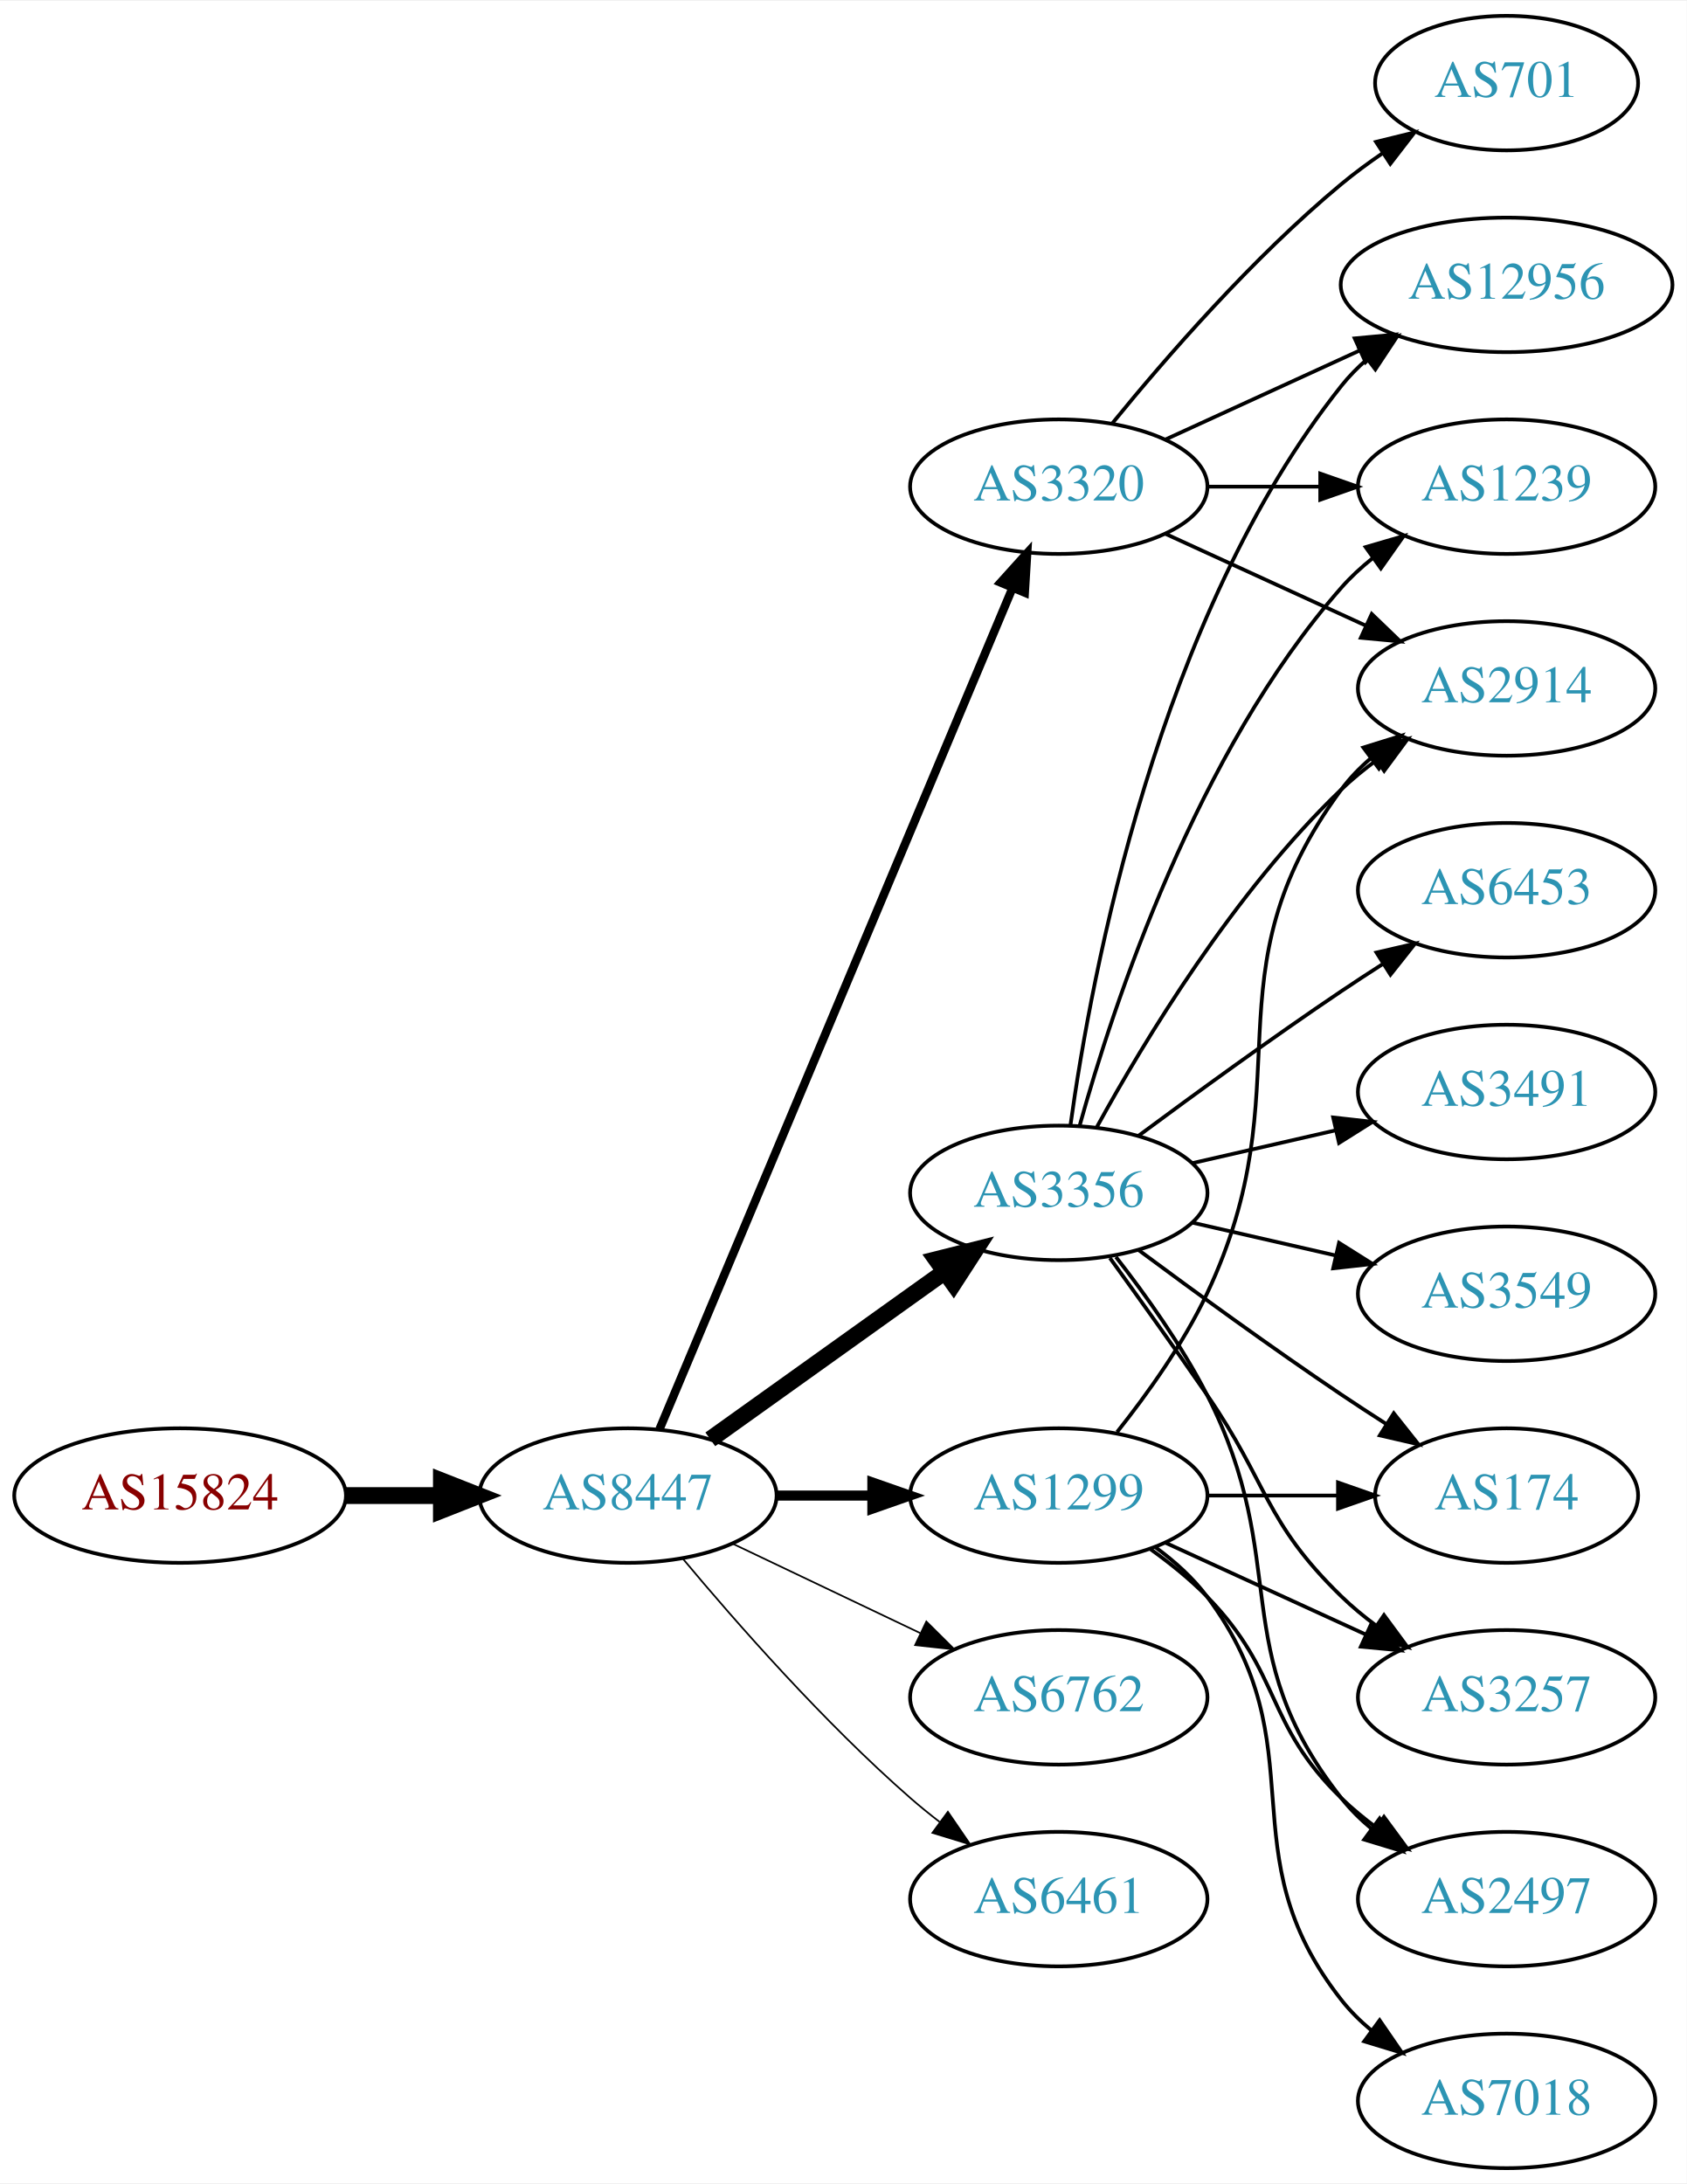
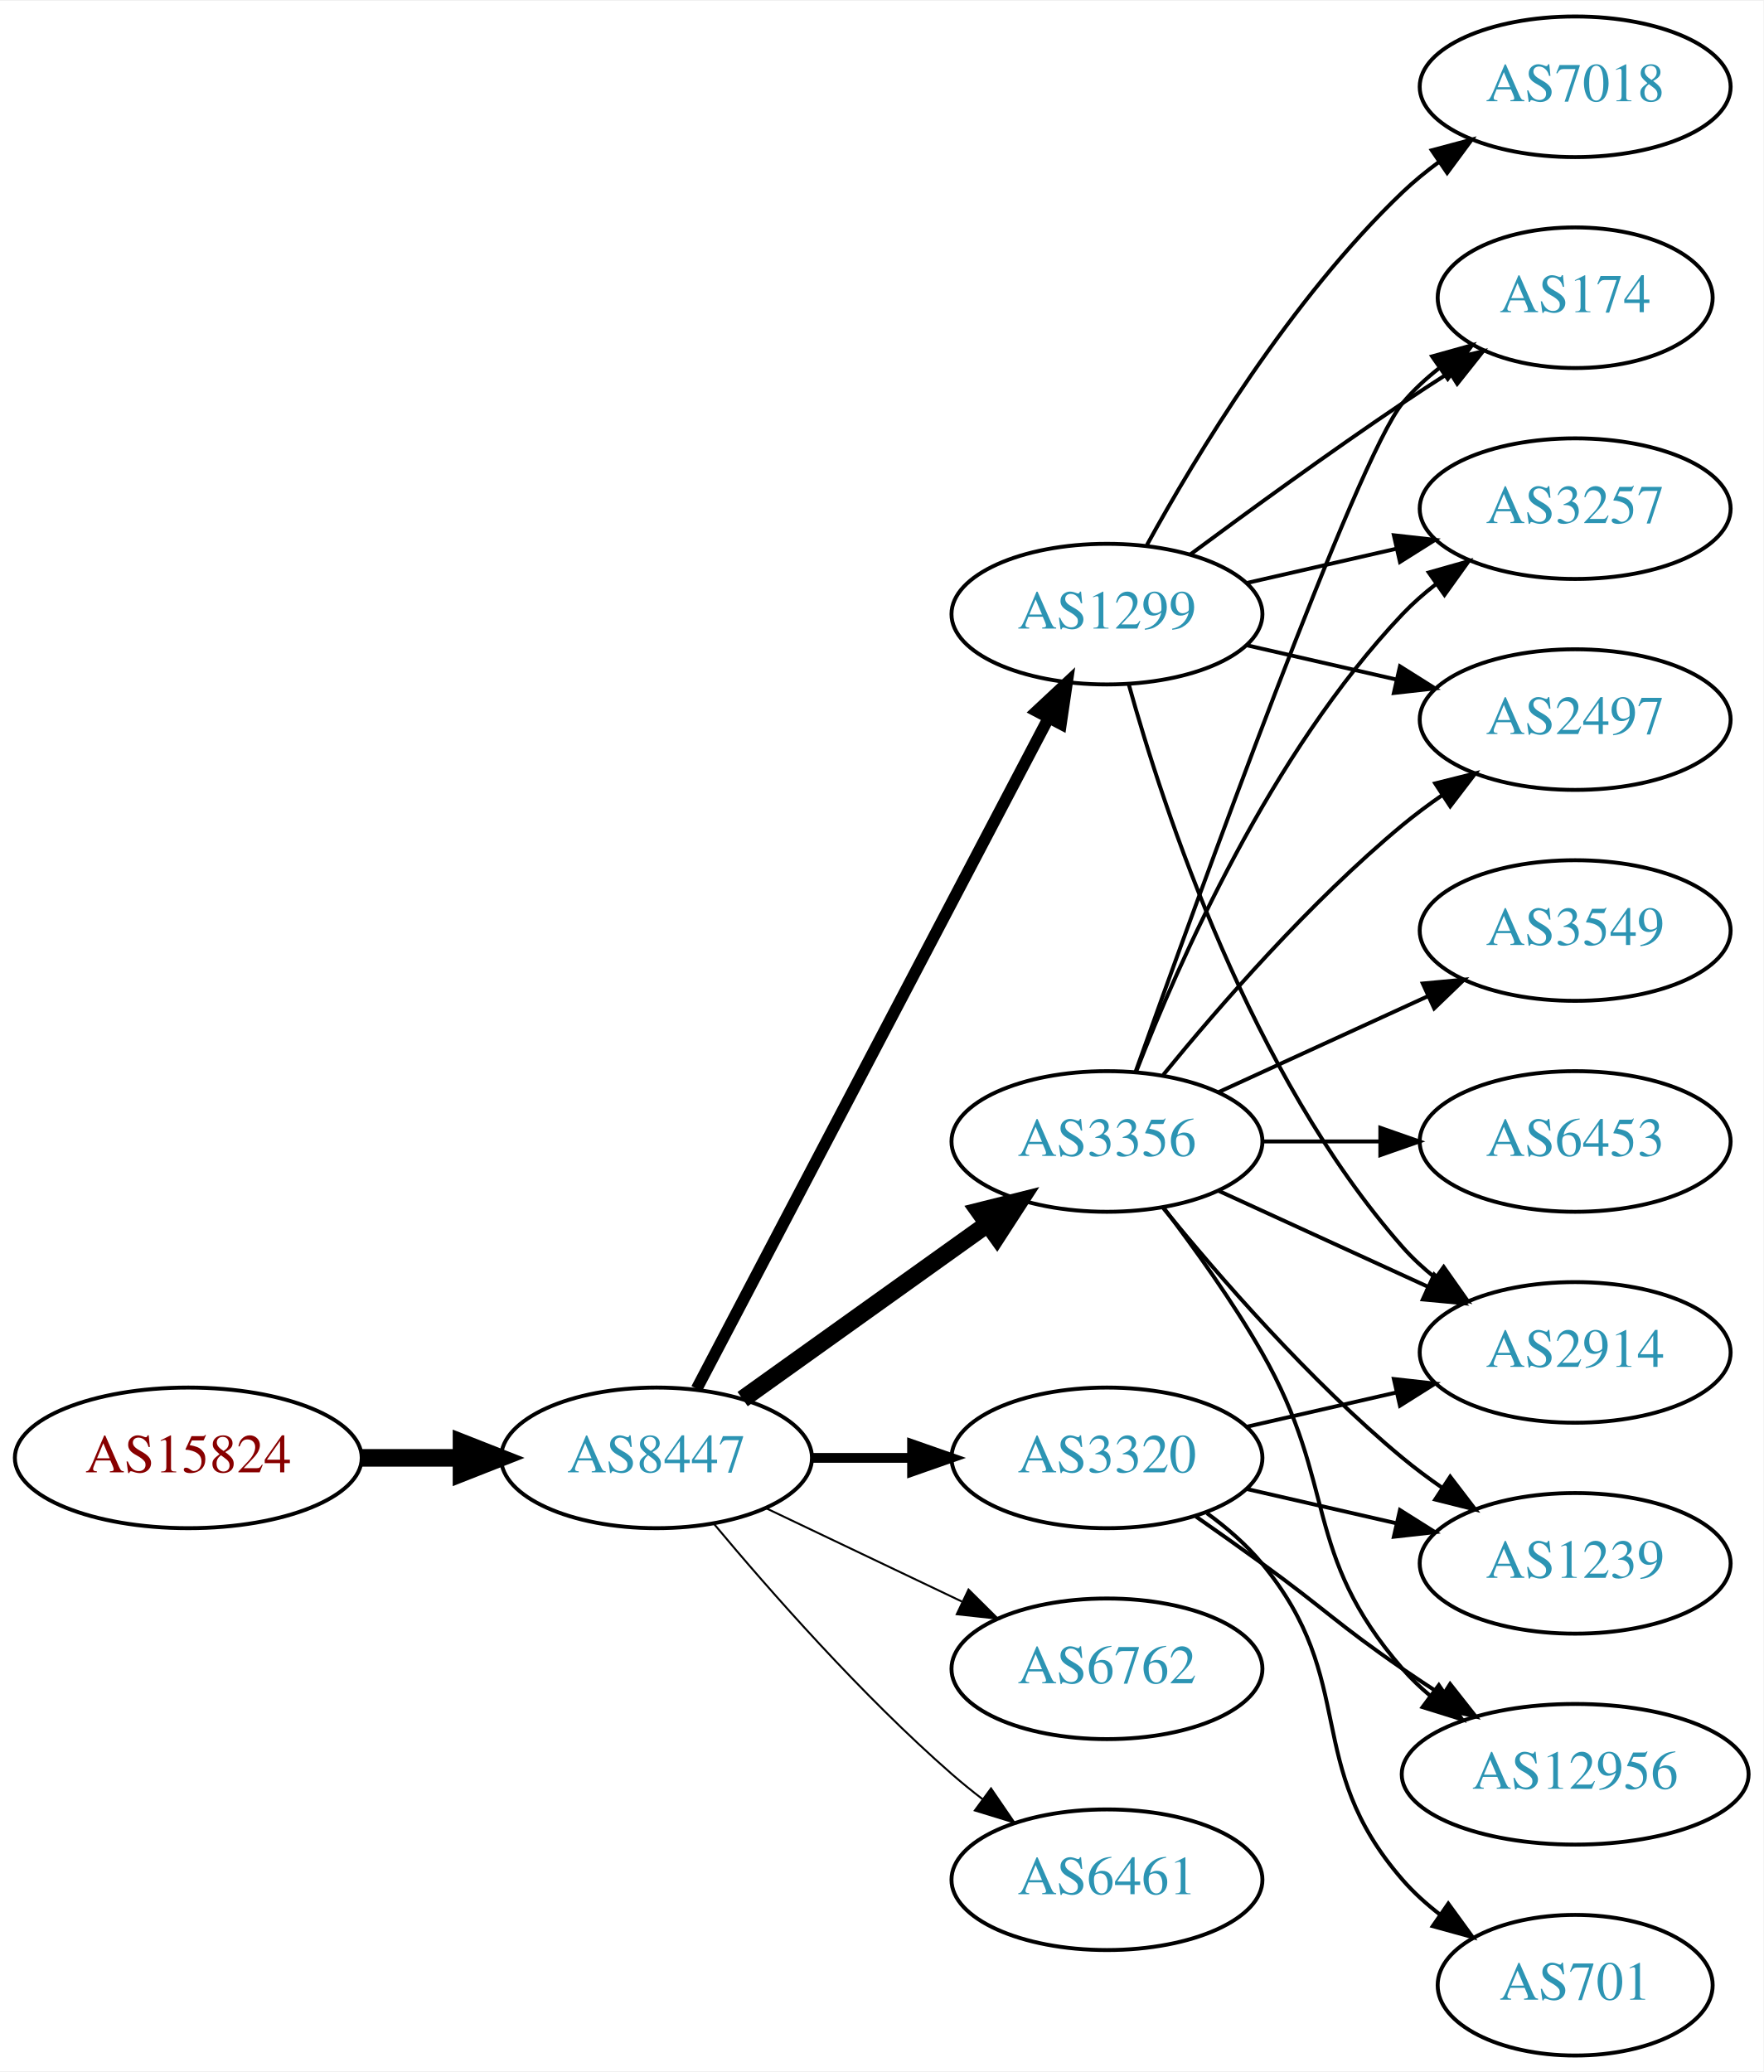
- <svg xmlns="http://www.w3.org/2000/svg" xmlns:xlink="http://www.w3.org/1999/xlink" width="451pt" height="584pt" viewBox="0.00 0.00 451.37 584.00">
-   <g id="graph0" class="graph" transform="scale(1 1) rotate(0) translate(4 580)">
-     <polygon fill="white" stroke="none" points="-4,4 -4,-580 447.37,-580 447.37,4 -4,4" />
+ <svg xmlns="http://www.w3.org/2000/svg" xmlns:xlink="http://www.w3.org/1999/xlink" width="451pt" height="530pt" viewBox="0.00 0.00 451.37 530.00">
+   <g id="graph0" class="graph" transform="scale(1 1) rotate(0) translate(4 526)">
+     <polygon fill="white" stroke="none" points="-4,4 -4,-526 447.37,-526 447.37,4 -4,4" />
    <g id="node1" class="node">
      <g id="a_node1">
        <a xlink:href="/asn/15824" xlink:title="AS15824 ~ A1 Telekom Austria AG [AT]">
-           <ellipse fill="#ffffff" stroke="black" cx="44.196" cy="-180" rx="44.393" ry="18" />
-           <text text-anchor="middle" x="44.196" y="-176.3" font-family="Times,serif" font-size="14.00" fill="#880000">AS15824</text>
+           <ellipse fill="#ffffff" stroke="black" cx="44.196" cy="-153" rx="44.393" ry="18" />
+           <text text-anchor="middle" x="44.196" y="-149.3" font-family="Times,serif" font-size="14.00" fill="#880000">AS15824</text>
        </a>
      </g>
    </g>
    <g id="node2" class="node">
      <g id="a_node2">
        <a xlink:href="/asn/8447" xlink:title="AS8447 ~ A1 Telekom Austria AG [AT]">
-           <ellipse fill="#ffffff" stroke="black" cx="164.039" cy="-180" rx="39.794" ry="18" />
-           <text text-anchor="middle" x="164.039" y="-176.3" font-family="Times,serif" font-size="14.00" fill="#2c94b3">AS8447</text>
+           <ellipse fill="#ffffff" stroke="black" cx="164.039" cy="-153" rx="39.794" ry="18" />
+           <text text-anchor="middle" x="164.039" y="-149.3" font-family="Times,serif" font-size="14.00" fill="#2c94b3">AS8447</text>
        </a>
      </g>
    </g>
    <g id="edge1" class="edge">
-       <path fill="none" stroke="black" stroke-width="4.5" d="M88.407,-180C96.72,-180 105.482,-180 113.965,-180" />
-       <polygon fill="black" stroke="black" stroke-width="4.5" points="114.123,-183.938 124.123,-180 114.123,-176.063 114.123,-183.938" />
+       <path fill="none" stroke="black" stroke-width="4.5" d="M88.407,-153C96.72,-153 105.482,-153 113.965,-153" />
+       <polygon fill="black" stroke="black" stroke-width="4.5" points="114.123,-156.938 124.123,-153 114.123,-149.063 114.123,-156.938" />
    </g>
    <g id="node3" class="node">
      <g id="a_node3">
-         <a xlink:href="/asn/1299" xlink:title="AS1299 ~ Telia Carrier [EU]">
-           <ellipse fill="#ffffff" stroke="black" cx="279.332" cy="-180" rx="39.794" ry="18" />
-           <text text-anchor="middle" x="279.332" y="-176.3" font-family="Times,serif" font-size="14.00" fill="#2c94b3">AS1299</text>
+         <a xlink:href="/asn/3356" xlink:title="AS3356 ~ Level 3 Parent, LLC [US]">
+           <ellipse fill="#ffffff" stroke="black" cx="279.332" cy="-234" rx="39.794" ry="18" />
+           <text text-anchor="middle" x="279.332" y="-230.3" font-family="Times,serif" font-size="14.00" fill="#2c94b3">AS3356</text>
        </a>
      </g>
    </g>
    <g id="edge2" class="edge">
-       <path fill="none" stroke="black" stroke-width="2.7" d="M203.711,-180C211.914,-180 220.678,-180 229.21,-180" />
-       <polygon fill="black" stroke="black" stroke-width="2.7" points="229.449,-183.5 239.449,-180 229.449,-176.5 229.449,-183.5" />
+       <path fill="none" stroke="black" stroke-width="4.5" d="M186.083,-168.046C203.697,-180.639 229.036,-198.755 248.701,-212.816" />
+       <polygon fill="black" stroke="black" stroke-width="4.5" points="246.591,-216.147 257.016,-218.76 251.171,-209.741 246.591,-216.147" />
    </g>
    <g id="node4" class="node">
      <g id="a_node4">
-         <a xlink:href="/asn/3320" xlink:title="AS3320 ~ DTAG [DE]">
-           <ellipse fill="#ffffff" stroke="black" cx="279.332" cy="-450" rx="39.794" ry="18" />
-           <text text-anchor="middle" x="279.332" y="-446.3" font-family="Times,serif" font-size="14.00" fill="#2c94b3">AS3320</text>
+         <a xlink:href="/asn/6762" xlink:title="AS6762 ~ TELECOM ITALIA SPARKLE S.p.A. [IT]">
+           <ellipse fill="#ffffff" stroke="black" cx="279.332" cy="-99" rx="39.794" ry="18" />
+           <text text-anchor="middle" x="279.332" y="-95.3" font-family="Times,serif" font-size="14.00" fill="#2c94b3">AS6762</text>
        </a>
      </g>
    </g>
    <g id="edge3" class="edge">
-       <path fill="none" stroke="black" stroke-width="2.25" d="M172.472,-197.715C191.797,-243.771 243.72,-367.514 266.893,-422.739" />
-       <polygon fill="black" stroke="black" stroke-width="2.25" points="263.774,-424.352 270.871,-432.219 270.229,-421.644 263.774,-424.352" />
+       <path fill="none" stroke="black" stroke-width="0.5" d="M192.175,-140.066C207.169,-132.919 225.99,-123.948 242.213,-116.215" />
+       <polygon fill="black" stroke="black" stroke-width="0.5" points="243.895,-119.291 251.417,-111.829 240.884,-112.972 243.895,-119.291" />
    </g>
    <g id="node5" class="node">
      <g id="a_node5">
-         <a xlink:href="/asn/3356" xlink:title="AS3356 ~ Level 3 Parent, LLC [US]">
-           <ellipse fill="#ffffff" stroke="black" cx="279.332" cy="-261" rx="39.794" ry="18" />
-           <text text-anchor="middle" x="279.332" y="-257.3" font-family="Times,serif" font-size="14.00" fill="#2c94b3">AS3356</text>
+         <a xlink:href="/asn/1299" xlink:title="AS1299 ~ Telia Carrier [EU]">
+           <ellipse fill="#ffffff" stroke="black" cx="279.332" cy="-369" rx="39.794" ry="18" />
+           <text text-anchor="middle" x="279.332" y="-365.3" font-family="Times,serif" font-size="14.00" fill="#2c94b3">AS1299</text>
        </a>
      </g>
    </g>
    <g id="edge4" class="edge">
-       <path fill="none" stroke="black" stroke-width="4.5" d="M186.083,-195.046C203.697,-207.639 229.036,-225.755 248.701,-239.816" />
-       <polygon fill="black" stroke="black" stroke-width="4.5" points="246.591,-243.147 257.016,-245.76 251.171,-236.741 246.591,-243.147" />
+       <path fill="none" stroke="black" stroke-width="3" d="M174.31,-170.676C194.151,-208.505 240.829,-297.499 264.316,-342.278" />
+       <polygon fill="black" stroke="black" stroke-width="3" points="261.347,-344.152 269.091,-351.383 267.546,-340.901 261.347,-344.152" />
    </g>
    <g id="node6" class="node">
      <g id="a_node6">
-         <a xlink:href="/asn/6762" xlink:title="AS6762 ~ TELECOM ITALIA SPARKLE S.p.A. [IT]">
-           <ellipse fill="#ffffff" stroke="black" cx="279.332" cy="-126" rx="39.794" ry="18" />
-           <text text-anchor="middle" x="279.332" y="-122.3" font-family="Times,serif" font-size="14.00" fill="#2c94b3">AS6762</text>
+         <a xlink:href="/asn/3320" xlink:title="AS3320 ~ DTAG [DE]">
+           <ellipse fill="#ffffff" stroke="black" cx="279.332" cy="-153" rx="39.794" ry="18" />
+           <text text-anchor="middle" x="279.332" y="-149.3" font-family="Times,serif" font-size="14.00" fill="#2c94b3">AS3320</text>
        </a>
      </g>
    </g>
    <g id="edge5" class="edge">
-       <path fill="none" stroke="black" stroke-width="0.45" d="M192.175,-167.066C207.169,-159.919 225.99,-150.948 242.213,-143.215" />
-       <polygon fill="black" stroke="black" stroke-width="0.45" points="243.895,-146.291 251.417,-138.829 240.884,-139.972 243.895,-146.291" />
+       <path fill="none" stroke="black" stroke-width="2.5" d="M203.711,-153C211.914,-153 220.678,-153 229.21,-153" />
+       <polygon fill="black" stroke="black" stroke-width="2.5" points="229.449,-156.5 239.449,-153 229.449,-149.5 229.449,-156.5" />
    </g>
    <g id="node7" class="node">
      <g id="a_node7">
        <a xlink:href="/asn/6461" xlink:title="AS6461 ~ Zayo Bandwidth [US]">
-           <ellipse fill="#ffffff" stroke="black" cx="279.332" cy="-72" rx="39.794" ry="18" />
-           <text text-anchor="middle" x="279.332" y="-68.3" font-family="Times,serif" font-size="14.00" fill="#2c94b3">AS6461</text>
+           <ellipse fill="#ffffff" stroke="black" cx="279.332" cy="-45" rx="39.794" ry="18" />
+           <text text-anchor="middle" x="279.332" y="-41.3" font-family="Times,serif" font-size="14.00" fill="#2c94b3">AS6461</text>
        </a>
      </g>
    </g>
    <g id="edge6" class="edge">
-       <path fill="none" stroke="black" stroke-width="0.45" d="M178.669,-163.183C192.951,-146.071 216.498,-119.255 239.685,-99 242.151,-96.846 244.789,-94.706 247.487,-92.628" />
-       <polygon fill="black" stroke="black" stroke-width="0.45" points="249.66,-95.375 255.641,-86.63 245.512,-89.736 249.66,-95.375" />
+       <path fill="none" stroke="black" stroke-width="0.5" d="M178.669,-136.183C192.951,-119.071 216.498,-92.255 239.685,-72 242.151,-69.846 244.789,-67.706 247.487,-65.628" />
+       <polygon fill="black" stroke="black" stroke-width="0.5" points="249.66,-68.375 255.641,-59.63 245.512,-62.736 249.66,-68.375" />
+     </g>
+     <g id="node8" class="node">
+       <g id="a_node8">
+         <a xlink:href="/asn/174" xlink:title="AS174 ~ Cogent Communications [US]">
+           <ellipse fill="#ffffff" stroke="black" cx="399.174" cy="-450" rx="35.194" ry="18" />
+           <text text-anchor="middle" x="399.174" y="-446.3" font-family="Times,serif" font-size="14.00" fill="#2c94b3">AS174</text>
+         </a>
+       </g>
+     </g>
+     <g id="edge7" class="edge">
+       <path fill="none" stroke="black" d="M286.662,-251.86C302.502,-296.267 343.411,-409.103 354.978,-423 357.715,-426.288 360.96,-429.298 364.423,-432.017" />
+       <polygon fill="black" stroke="black" points="362.558,-434.983 372.764,-437.827 366.56,-429.239 362.558,-434.983" />
    </g>
    <g id="node9" class="node">
      <g id="a_node9">
-         <a xlink:href="/asn/174" xlink:title="AS174 ~ Cogent Communications [US]">
-           <ellipse fill="#ffffff" stroke="black" cx="399.174" cy="-180" rx="35.194" ry="18" />
-           <text text-anchor="middle" x="399.174" y="-176.3" font-family="Times,serif" font-size="14.00" fill="#2c94b3">AS174</text>
-         </a>
-       </g>
-     </g>
-     <g id="edge21" class="edge">
-       <path fill="none" stroke="black" d="M319.244,-180C330.331,-180 342.491,-180 353.873,-180" />
-       <polygon fill="black" stroke="black" points="354.055,-183.5 364.055,-180 354.055,-176.5 354.055,-183.5" />
+         <a xlink:href="/asn/3549" xlink:title="AS3549 ~ Level 3 Parent, LLC [US]">
+           <ellipse fill="#ffffff" stroke="black" cx="399.174" cy="-288" rx="39.794" ry="18" />
+           <text text-anchor="middle" x="399.174" y="-284.3" font-family="Times,serif" font-size="14.00" fill="#2c94b3">AS3549</text>
+         </a>
+       </g>
+     </g>
+     <g id="edge8" class="edge">
+       <path fill="none" stroke="black" d="M307.96,-246.661C323.917,-253.973 344.188,-263.261 361.471,-271.181" />
+       <polygon fill="black" stroke="black" points="360.169,-274.435 370.718,-275.419 363.085,-268.071 360.169,-274.435" />
+     </g>
+     <g id="node10" class="node">
+       <g id="a_node10">
+         <a xlink:href="/asn/3257" xlink:title="AS3257 ~ GTT [DE]">
+           <ellipse fill="#ffffff" stroke="black" cx="399.174" cy="-396" rx="39.794" ry="18" />
+           <text text-anchor="middle" x="399.174" y="-392.3" font-family="Times,serif" font-size="14.00" fill="#2c94b3">AS3257</text>
+         </a>
+       </g>
+     </g>
+     <g id="edge9" class="edge">
+       <path fill="none" stroke="black" d="M286.855,-251.994C297.605,-279.728 321.262,-333.429 354.978,-369 357.564,-371.728 360.481,-374.294 363.55,-376.677" />
+       <polygon fill="black" stroke="black" points="361.704,-379.658 371.898,-382.543 365.728,-373.93 361.704,-379.658" />
+     </g>
+     <g id="node11" class="node">
+       <g id="a_node11">
+         <a xlink:href="/asn/1239" xlink:title="AS1239 ~ Sprint [US]">
+           <ellipse fill="#ffffff" stroke="black" cx="399.174" cy="-126" rx="39.794" ry="18" />
+           <text text-anchor="middle" x="399.174" y="-122.3" font-family="Times,serif" font-size="14.00" fill="#2c94b3">AS1239</text>
+         </a>
+       </g>
+     </g>
+     <g id="edge10" class="edge">
+       <path fill="none" stroke="black" d="M293.751,-216.935C307.865,-199.625 331.28,-172.655 354.978,-153 358.194,-150.332 361.695,-147.73 365.265,-145.259" />
+       <polygon fill="black" stroke="black" points="367.189,-148.183 373.622,-139.764 363.343,-142.334 367.189,-148.183" />
+     </g>
+     <g id="node12" class="node">
+       <g id="a_node12">
+         <a xlink:href="/asn/2914" xlink:title="AS2914 ~ NTT America, Inc. [US]">
+           <ellipse fill="#ffffff" stroke="black" cx="399.174" cy="-180" rx="39.794" ry="18" />
+           <text text-anchor="middle" x="399.174" y="-176.3" font-family="Times,serif" font-size="14.00" fill="#2c94b3">AS2914</text>
+         </a>
+       </g>
+     </g>
+     <g id="edge11" class="edge">
+       <path fill="none" stroke="black" d="M307.96,-221.339C323.917,-214.027 344.188,-204.739 361.471,-196.819" />
+       <polygon fill="black" stroke="black" points="363.085,-199.929 370.718,-192.581 360.169,-193.565 363.085,-199.929" />
    </g>
    <g id="node13" class="node">
      <g id="a_node13">
-         <a xlink:href="/asn/2914" xlink:title="AS2914 ~ NTT America, Inc. [US]">
-           <ellipse fill="#ffffff" stroke="black" cx="399.174" cy="-396" rx="39.794" ry="18" />
-           <text text-anchor="middle" x="399.174" y="-392.3" font-family="Times,serif" font-size="14.00" fill="#2c94b3">AS2914</text>
-         </a>
-       </g>
-     </g>
-     <g id="edge24" class="edge">
-       <path fill="none" stroke="black" d="M294.932,-196.991C303.019,-207.155 312.681,-220.655 318.978,-234 345.477,-290.159 318.075,-319.059 354.978,-369 357.212,-372.023 359.894,-374.786 362.815,-377.293" />
-       <polygon fill="black" stroke="black" points="360.841,-380.186 370.959,-383.331 365.01,-374.563 360.841,-380.186" />
+         <a xlink:href="/asn/12956" xlink:title="AS12956 ~ TELXIUS [ES]">
+           <ellipse fill="#ffffff" stroke="black" cx="399.174" cy="-72" rx="44.393" ry="18" />
+           <text text-anchor="middle" x="399.174" y="-68.3" font-family="Times,serif" font-size="14.00" fill="#2c94b3">AS12956</text>
+         </a>
+       </g>
+     </g>
+     <g id="edge12" class="edge">
+       <path fill="none" stroke="black" d="M293.793,-217.087C301.686,-206.73 311.535,-193.008 318.978,-180 338.543,-145.806 329.144,-128.742 354.978,-99 357.124,-96.53 359.552,-94.209 362.135,-92.047" />
+       <polygon fill="black" stroke="black" points="364.281,-94.814 370.227,-86.044 360.11,-89.192 364.281,-94.814" />
    </g>
    <g id="node14" class="node">
      <g id="a_node14">
-         <a xlink:href="/asn/3257" xlink:title="AS3257 ~ GTT [DE]">
-           <ellipse fill="#ffffff" stroke="black" cx="399.174" cy="-126" rx="39.794" ry="18" />
-           <text text-anchor="middle" x="399.174" y="-122.3" font-family="Times,serif" font-size="14.00" fill="#2c94b3">AS3257</text>
-         </a>
-       </g>
-     </g>
-     <g id="edge23" class="edge">
-       <path fill="none" stroke="black" d="M307.96,-167.339C323.917,-160.027 344.188,-150.739 361.471,-142.819" />
-       <polygon fill="black" stroke="black" points="363.085,-145.929 370.718,-138.581 360.169,-139.565 363.085,-145.929" />
+         <a xlink:href="/asn/2497" xlink:title="AS2497 ~ Internet Initiative Japan Inc. [JP]">
+           <ellipse fill="#ffffff" stroke="black" cx="399.174" cy="-342" rx="39.794" ry="18" />
+           <text text-anchor="middle" x="399.174" y="-338.3" font-family="Times,serif" font-size="14.00" fill="#2c94b3">AS2497</text>
+         </a>
+       </g>
+     </g>
+     <g id="edge13" class="edge">
+       <path fill="none" stroke="black" d="M293.751,-251.065C307.865,-268.375 331.28,-295.345 354.978,-315 358.194,-317.668 361.695,-320.27 365.265,-322.741" />
+       <polygon fill="black" stroke="black" points="363.343,-325.666 373.622,-328.236 367.189,-319.817 363.343,-325.666" />
    </g>
    <g id="node15" class="node">
      <g id="a_node15">
-         <a xlink:href="/asn/2497" xlink:title="AS2497 ~ Internet Initiative Japan Inc. [JP]">
-           <ellipse fill="#ffffff" stroke="black" cx="399.174" cy="-72" rx="39.794" ry="18" />
-           <text text-anchor="middle" x="399.174" y="-68.3" font-family="Times,serif" font-size="14.00" fill="#2c94b3">AS2497</text>
-         </a>
-       </g>
+         <a xlink:href="/asn/6453" xlink:title="AS6453 ~ TATA COMMUNICATIONS (AMERICA) INC [US]">
+           <ellipse fill="#ffffff" stroke="black" cx="399.174" cy="-234" rx="39.794" ry="18" />
+           <text text-anchor="middle" x="399.174" y="-230.3" font-family="Times,serif" font-size="14.00" fill="#2c94b3">AS6453</text>
+         </a>
+       </g>
+     </g>
+     <g id="edge14" class="edge">
+       <path fill="none" stroke="black" d="M319.244,-234C328.798,-234 339.147,-234 349.11,-234" />
+       <polygon fill="black" stroke="black" points="349.302,-237.5 359.302,-234 349.302,-230.5 349.302,-237.5" />
+     </g>
+     <g id="edge21" class="edge">
+       <path fill="none" stroke="black" d="M300.662,-384.277C315.524,-395.304 336.269,-410.407 354.978,-423 358.795,-425.569 362.845,-428.21 366.876,-430.786" />
+       <polygon fill="black" stroke="black" points="365.245,-433.895 375.57,-436.271 368.98,-427.975 365.245,-433.895" />
+     </g>
+     <g id="edge19" class="edge">
+       <path fill="none" stroke="black" d="M315.051,-376.955C327.051,-379.704 340.672,-382.825 353.364,-385.733" />
+       <polygon fill="black" stroke="black" points="352.767,-389.187 363.296,-388.009 354.33,-382.364 352.767,-389.187" />
+     </g>
+     <g id="edge22" class="edge">
+       <path fill="none" stroke="black" d="M284.904,-351.054C293.81,-319.005 316.094,-251.158 354.978,-207 357.462,-204.179 360.312,-201.551 363.337,-199.129" />
+       <polygon fill="black" stroke="black" points="365.523,-201.869 371.627,-193.209 361.455,-196.172 365.523,-201.869" />
    </g>
    <g id="edge20" class="edge">
-       <path fill="none" stroke="black" d="M303.926,-165.611C309.182,-161.852 314.513,-157.563 318.978,-153 339.151,-132.383 334.285,-119.094 354.978,-99 357.823,-96.237 360.997,-93.614 364.297,-91.166" />
-       <polygon fill="black" stroke="black" points="366.363,-93.993 372.645,-85.462 362.414,-88.214 366.363,-93.993" />
-     </g>
-     <g id="node18" class="node">
-       <g id="a_node18">
+       <path fill="none" stroke="black" d="M315.051,-361.045C327.051,-358.296 340.672,-355.175 353.364,-352.267" />
+       <polygon fill="black" stroke="black" points="354.33,-355.636 363.296,-349.991 352.767,-348.813 354.33,-355.636" />
+     </g>
+     <g id="node17" class="node">
+       <g id="a_node17">
        <a xlink:href="/asn/7018" xlink:title="AS7018 ~ AT&amp;T Services, Inc. [US]">
-           <ellipse fill="#ffffff" stroke="black" cx="399.174" cy="-18" rx="39.794" ry="18" />
-           <text text-anchor="middle" x="399.174" y="-14.3" font-family="Times,serif" font-size="14.00" fill="#2c94b3">AS7018</text>
-         </a>
-       </g>
-     </g>
-     <g id="edge22" class="edge">
-       <path fill="none" stroke="black" d="M305.262,-166.118C310.338,-162.389 315.256,-157.984 318.978,-153 349.249,-112.458 323.679,-84.754 354.978,-45 357.303,-42.047 360.047,-39.33 363.006,-36.853" />
-       <polygon fill="black" stroke="black" points="365.199,-39.585 371.203,-30.855 361.065,-33.936 365.199,-39.585" />
-     </g>
-     <g id="node10" class="node">
-       <g id="a_node10">
-         <a xlink:href="/asn/1239" xlink:title="AS1239 ~ Sprint [US]">
-           <ellipse fill="#ffffff" stroke="black" cx="399.174" cy="-450" rx="39.794" ry="18" />
-           <text text-anchor="middle" x="399.174" y="-446.3" font-family="Times,serif" font-size="14.00" fill="#2c94b3">AS1239</text>
-         </a>
-       </g>
+           <ellipse fill="#ffffff" stroke="black" cx="399.174" cy="-504" rx="39.794" ry="18" />
+           <text text-anchor="middle" x="399.174" y="-500.3" font-family="Times,serif" font-size="14.00" fill="#2c94b3">AS7018</text>
+         </a>
+       </g>
+     </g>
+     <g id="edge23" class="edge">
+       <path fill="none" stroke="black" d="M289.573,-386.713C302.118,-409.561 326.295,-449.611 354.978,-477 357.846,-479.739 361.035,-482.347 364.344,-484.785" />
+       <polygon fill="black" stroke="black" points="362.468,-487.742 372.704,-490.477 366.407,-481.956 362.468,-487.742" />
+     </g>
+     <g id="edge16" class="edge">
+       <path fill="none" stroke="black" d="M315.051,-145.045C327.051,-142.296 340.672,-139.175 353.364,-136.267" />
+       <polygon fill="black" stroke="black" points="354.33,-139.636 363.296,-133.991 352.767,-132.813 354.33,-139.636" />
+     </g>
+     <g id="edge18" class="edge">
+       <path fill="none" stroke="black" d="M315.051,-160.955C327.051,-163.704 340.672,-166.825 353.364,-169.733" />
+       <polygon fill="black" stroke="black" points="352.767,-173.187 363.296,-172.009 354.33,-166.364 352.767,-173.187" />
    </g>
    <g id="edge17" class="edge">
-       <path fill="none" stroke="black" d="M319.244,-450C328.798,-450 339.147,-450 349.11,-450" />
-       <polygon fill="black" stroke="black" points="349.302,-453.5 359.302,-450 349.302,-446.5 349.302,-453.5" />
-     </g>
-     <g id="edge16" class="edge">
-       <path fill="none" stroke="black" d="M307.96,-437.339C323.917,-430.027 344.188,-420.739 361.471,-412.819" />
-       <polygon fill="black" stroke="black" points="363.085,-415.929 370.718,-408.581 360.169,-409.565 363.085,-415.929" />
+       <path fill="none" stroke="black" d="M302.089,-137.991C307.623,-134.121 313.542,-129.936 318.978,-126 335.178,-114.271 338.483,-110.311 354.978,-99 358.249,-96.757 361.699,-94.472 365.166,-92.227" />
+       <polygon fill="black" stroke="black" points="367.167,-95.102 373.724,-86.78 363.408,-89.197 367.167,-95.102" />
    </g>
    <g id="node16" class="node">
      <g id="a_node16">
-         <a xlink:href="/asn/12956" xlink:title="AS12956 ~ TELXIUS [ES]">
-           <ellipse fill="#ffffff" stroke="black" cx="399.174" cy="-504" rx="44.393" ry="18" />
-           <text text-anchor="middle" x="399.174" y="-500.3" font-family="Times,serif" font-size="14.00" fill="#2c94b3">AS12956</text>
-         </a>
-       </g>
-     </g>
-     <g id="edge19" class="edge">
-       <path fill="none" stroke="black" d="M307.96,-462.661C323.458,-469.762 343.025,-478.728 359.971,-486.494" />
-       <polygon fill="black" stroke="black" points="358.525,-489.681 369.074,-490.665 361.441,-483.317 358.525,-489.681" />
-     </g>
-     <g id="node17" class="node">
-       <g id="a_node17">
        <a xlink:href="/asn/701" xlink:title="AS701 ~ UUNET [US]">
-           <ellipse fill="#ffffff" stroke="black" cx="399.174" cy="-558" rx="35.194" ry="18" />
-           <text text-anchor="middle" x="399.174" y="-554.3" font-family="Times,serif" font-size="14.00" fill="#2c94b3">AS701</text>
-         </a>
-       </g>
-     </g>
-     <g id="edge18" class="edge">
-       <path fill="none" stroke="black" d="M293.751,-467.065C307.865,-484.375 331.28,-511.345 354.978,-531 358.441,-533.872 362.234,-536.669 366.088,-539.308" />
-       <polygon fill="black" stroke="black" points="364.231,-542.275 374.521,-544.797 368.05,-536.408 364.231,-542.275" />
-     </g>
-     <g id="node8" class="node">
-       <g id="a_node8">
-         <a xlink:href="/asn/6453" xlink:title="AS6453 ~ TATA COMMUNICATIONS (AMERICA) INC [US]">
-           <ellipse fill="#ffffff" stroke="black" cx="399.174" cy="-342" rx="39.794" ry="18" />
-           <text text-anchor="middle" x="399.174" y="-338.3" font-family="Times,serif" font-size="14.00" fill="#2c94b3">AS6453</text>
-         </a>
-       </g>
-     </g>
-     <g id="edge7" class="edge">
-       <path fill="none" stroke="black" d="M300.662,-276.277C315.524,-287.304 336.269,-302.407 354.978,-315 358.527,-317.389 362.277,-319.839 366.026,-322.242" />
-       <polygon fill="black" stroke="black" points="364.352,-325.325 374.674,-327.712 368.094,-319.409 364.352,-325.325" />
-     </g>
-     <g id="edge8" class="edge">
-       <path fill="none" stroke="black" d="M300.662,-245.723C315.524,-234.696 336.269,-219.593 354.978,-207 358.795,-204.431 362.845,-201.79 366.876,-199.214" />
-       <polygon fill="black" stroke="black" points="368.98,-202.025 375.57,-193.729 365.245,-196.105 368.98,-202.025" />
-     </g>
-     <g id="edge9" class="edge">
-       <path fill="none" stroke="black" d="M284.904,-278.946C293.81,-310.995 316.094,-378.842 354.978,-423 357.462,-425.821 360.312,-428.449 363.337,-430.871" />
-       <polygon fill="black" stroke="black" points="361.455,-433.828 371.627,-436.791 365.523,-428.131 361.455,-433.828" />
-     </g>
-     <g id="node11" class="node">
-       <g id="a_node11">
-         <a xlink:href="/asn/3491" xlink:title="AS3491 ~ PCCW Global, Inc. [US]">
-           <ellipse fill="#ffffff" stroke="black" cx="399.174" cy="-288" rx="39.794" ry="18" />
-           <text text-anchor="middle" x="399.174" y="-284.3" font-family="Times,serif" font-size="14.00" fill="#2c94b3">AS3491</text>
-         </a>
-       </g>
-     </g>
-     <g id="edge10" class="edge">
-       <path fill="none" stroke="black" d="M315.051,-268.955C327.051,-271.704 340.672,-274.825 353.364,-277.733" />
-       <polygon fill="black" stroke="black" points="352.767,-281.187 363.296,-280.009 354.33,-274.364 352.767,-281.187" />
-     </g>
-     <g id="node12" class="node">
-       <g id="a_node12">
-         <a xlink:href="/asn/3549" xlink:title="AS3549 ~ Level 3 Parent, LLC [US]">
-           <ellipse fill="#ffffff" stroke="black" cx="399.174" cy="-234" rx="39.794" ry="18" />
-           <text text-anchor="middle" x="399.174" y="-230.3" font-family="Times,serif" font-size="14.00" fill="#2c94b3">AS3549</text>
-         </a>
-       </g>
-     </g>
-     <g id="edge11" class="edge">
-       <path fill="none" stroke="black" d="M315.051,-253.045C327.051,-250.296 340.672,-247.175 353.364,-244.267" />
-       <polygon fill="black" stroke="black" points="354.33,-247.636 363.296,-241.991 352.767,-240.813 354.33,-247.636" />
-     </g>
-     <g id="edge12" class="edge">
-       <path fill="none" stroke="black" d="M289.573,-278.713C302.118,-301.561 326.295,-341.611 354.978,-369 357.846,-371.739 361.035,-374.347 364.344,-376.785" />
-       <polygon fill="black" stroke="black" points="362.468,-379.742 372.704,-382.477 366.407,-373.956 362.468,-379.742" />
-     </g>
-     <g id="edge13" class="edge">
-       <path fill="none" stroke="black" d="M293.011,-243.594C300.626,-233.063 310.459,-219.33 318.978,-207 335.374,-183.269 334.285,-173.094 354.978,-153 357.823,-150.237 360.997,-147.614 364.297,-145.166" />
-       <polygon fill="black" stroke="black" points="366.363,-147.994 372.645,-139.462 362.414,-142.214 366.363,-147.994" />
-     </g>
-     <g id="edge14" class="edge">
-       <path fill="none" stroke="black" d="M294.628,-243.86C302.614,-233.647 312.276,-220.147 318.978,-207 341.958,-161.923 323.679,-138.754 354.978,-99 357.303,-96.047 360.047,-93.33 363.006,-90.853" />
-       <polygon fill="black" stroke="black" points="365.199,-93.585 371.203,-84.855 361.065,-87.936 365.199,-93.585" />
+           <ellipse fill="#ffffff" stroke="black" cx="399.174" cy="-18" rx="35.194" ry="18" />
+           <text text-anchor="middle" x="399.174" y="-14.3" font-family="Times,serif" font-size="14.00" fill="#2c94b3">AS701</text>
+         </a>
+       </g>
    </g>
    <g id="edge15" class="edge">
-       <path fill="none" stroke="black" d="M282.471,-279.17C287.971,-318.974 305.797,-415.233 354.978,-477 357.016,-479.56 359.368,-481.944 361.899,-484.149" />
-       <polygon fill="black" stroke="black" points="359.82,-486.965 369.901,-490.227 364.054,-481.391 359.82,-486.965" />
+       <path fill="none" stroke="black" d="M304.912,-138.844C310.007,-135.128 315.02,-130.799 318.978,-126 344.043,-95.606 329.144,-74.742 354.978,-45 357.784,-41.77 361.071,-38.797 364.559,-36.098" />
+       <polygon fill="black" stroke="black" points="366.693,-38.878 372.925,-30.31 362.71,-33.121 366.693,-38.878" />
    </g>
  </g>
</svg>
